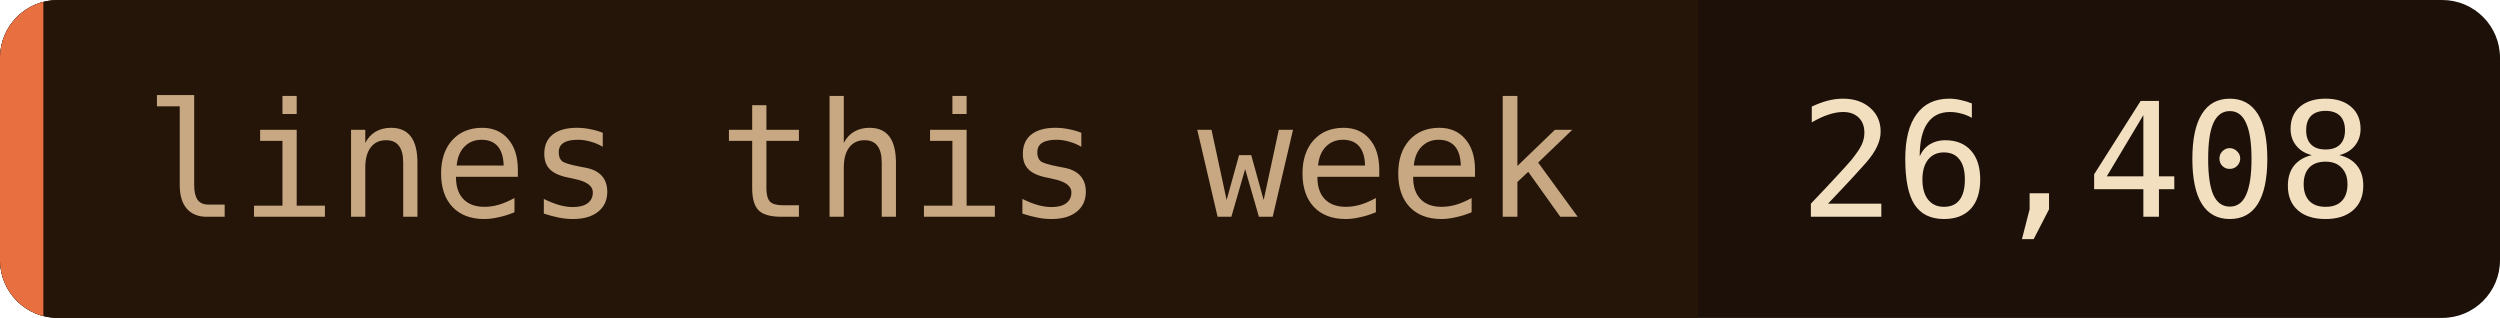
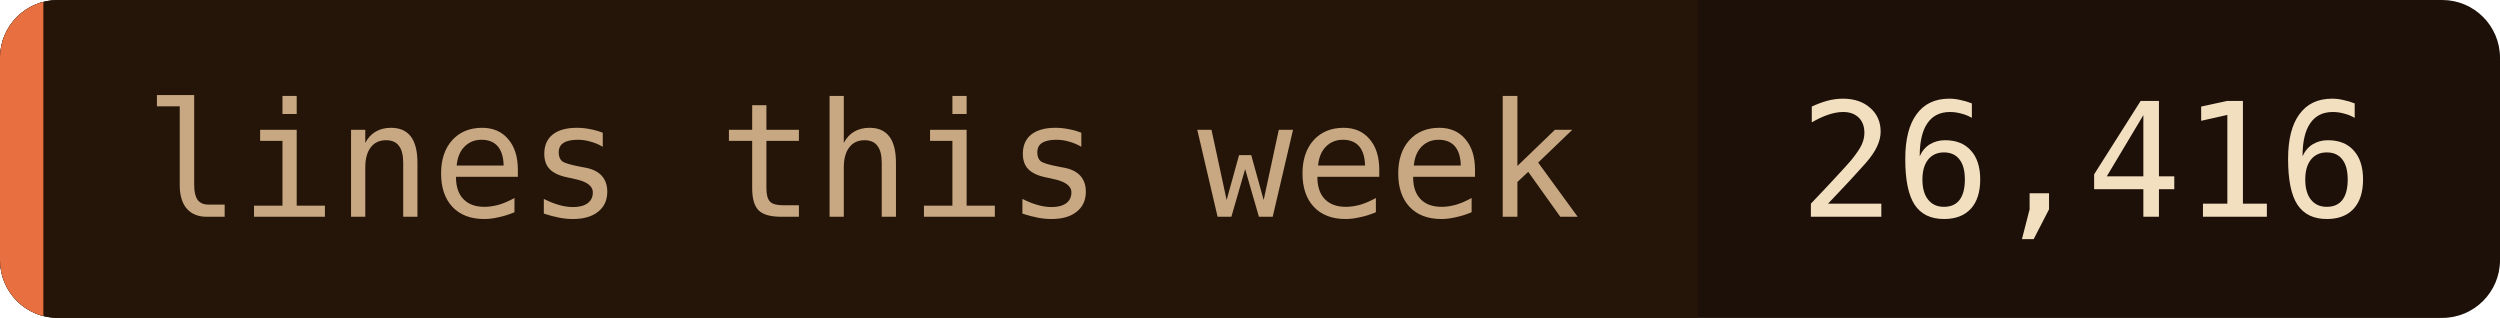
- <svg xmlns="http://www.w3.org/2000/svg" width="173" height="22" role="img" aria-label="lines this week: 26,408">
+ <svg xmlns="http://www.w3.org/2000/svg" width="173" height="22" role="img" aria-label="lines this week: 26,416">
  <clipPath id="c">
    <rect width="173" height="22" rx="4" />
  </clipPath>
  <g clip-path="url(#c)">
    <rect width="173" height="22" fill="#1c1008" />
    <rect width="117.5" height="22" fill="#241508" />
    <rect width="3" height="22" fill="#e87040" />
  </g>
  <g font-family="'JetBrains Mono', 'Fira Code', ui-monospace, SFMono-Regular, Menlo, monospace" font-size="11">
    <text x="10" y="15" fill="#c8a882">lines this week</text>
-     <text x="124.5" y="15" fill="#f2dfc0">26,408</text>
+     <text x="124.5" y="15" fill="#f2dfc0">26,416</text>
  </g>
</svg>
